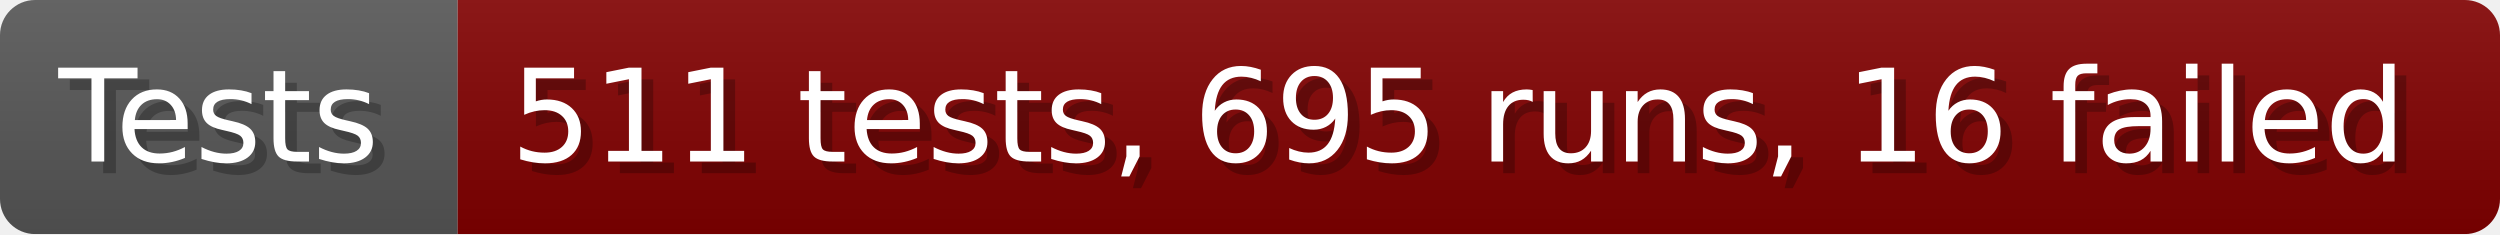
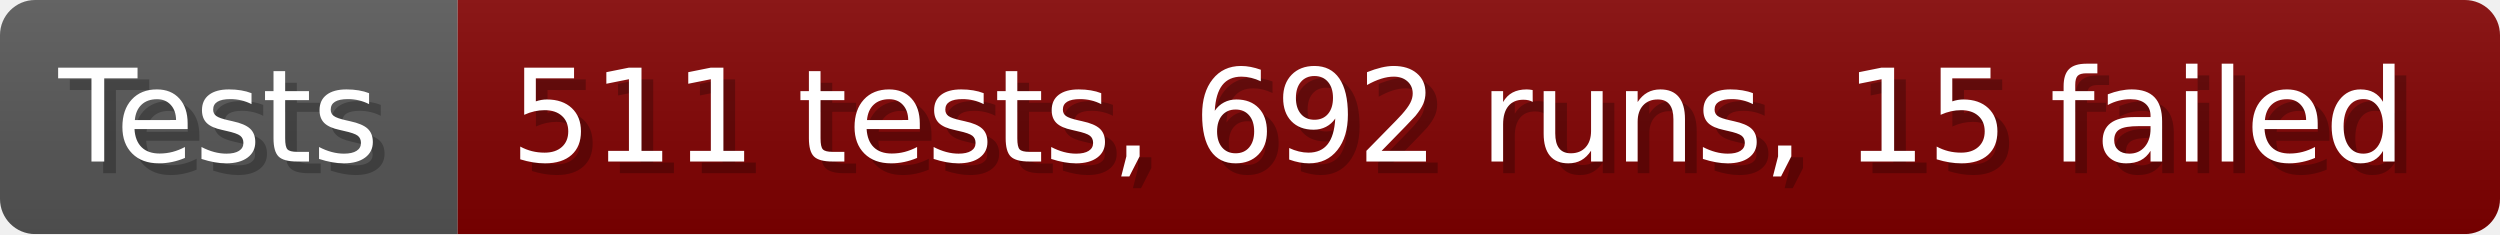
- <svg xmlns="http://www.w3.org/2000/svg" width="213.6" height="20" viewBox="0 0 2136 200" role="img" aria-label="Tests: 511 tests, 695 runs, 16 failed">
+ <svg xmlns="http://www.w3.org/2000/svg" width="213.6" height="20" viewBox="0 0 2136 200" role="img" aria-label="Tests: 511 tests, 692 runs, 15 failed">
  <linearGradient id="a" x2="0" y2="100%">
    <stop offset="0" stop-opacity=".1" stop-color="#EEE" />
    <stop offset="1" stop-opacity=".1" />
  </linearGradient>
  <mask id="m">
    <rect width="2136" height="200" rx="30" fill="#FFF" />
  </mask>
  <g mask="url(#m)">
    <rect width="391" height="200" fill="#555" />
    <rect width="1745" height="200" fill="#800000" x="391" />
    <rect width="2136" height="200" fill="url(#a)" />
  </g>
  <g aria-hidden="true" fill="#fff" text-anchor="start" font-family="Verdana,DejaVu Sans,sans-serif" font-size="110">
    <text x="60" y="148" textLength="291" fill="#000" opacity="0.25">Tests</text>
    <text x="50" y="138" textLength="291">Tests</text>
-     <text x="446" y="148" textLength="1645" fill="#000" opacity="0.25">511 tests, 695 runs, 16 failed</text>
-     <text x="436" y="138" textLength="1645">511 tests, 695 runs, 16 failed</text>
+     <text x="446" y="148" textLength="1645" fill="#000" opacity="0.25">511 tests, 692 runs, 15 failed</text>
+     <text x="436" y="138" textLength="1645">511 tests, 692 runs, 15 failed</text>
  </g>
</svg>
